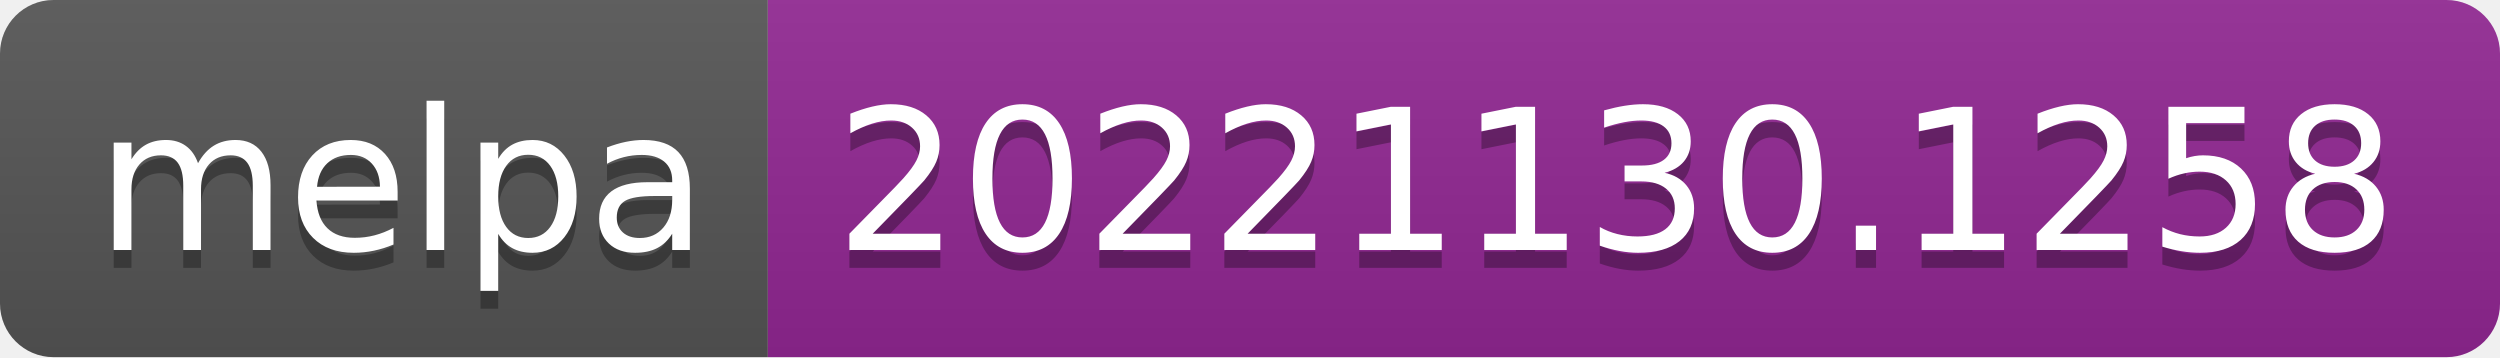
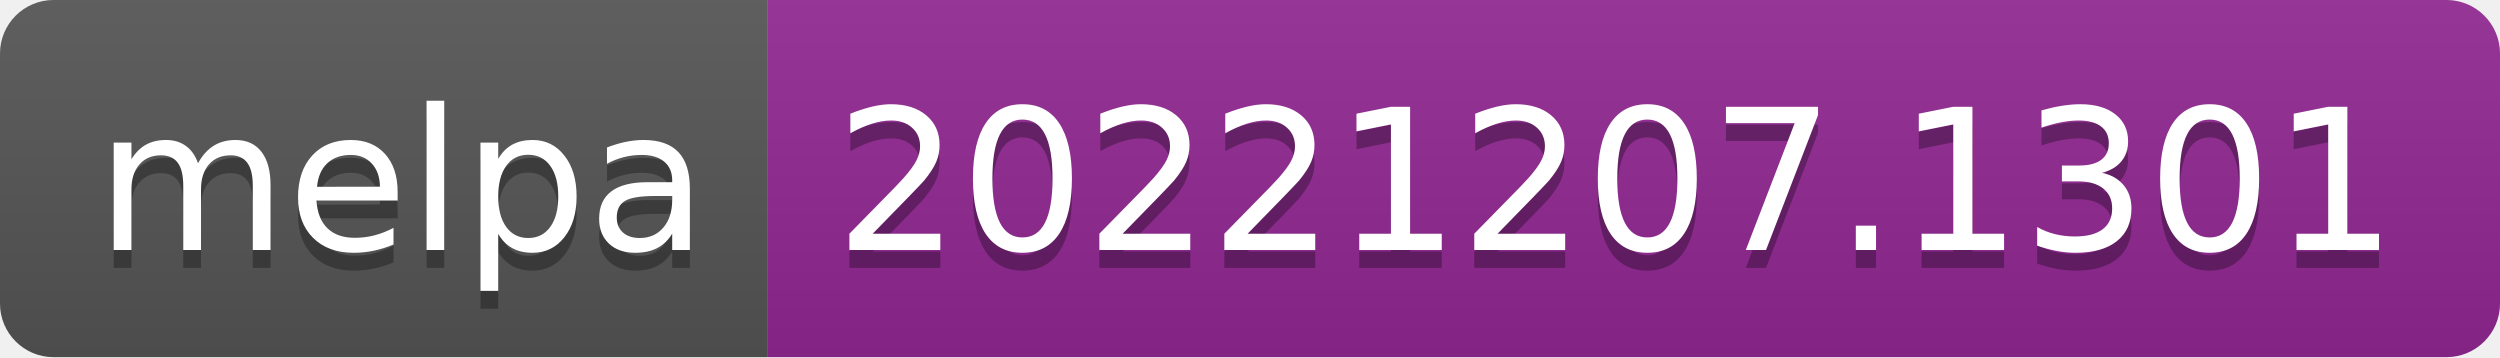
- <svg xmlns="http://www.w3.org/2000/svg" width="140" height="20" role="img" aria-label="melpa: 20221130.1258">
+ <svg xmlns="http://www.w3.org/2000/svg" width="140" height="20" role="img" aria-label="melpa: 20221207.1301">
  <linearGradient id="s" x2="0" y2="100%">
    <stop offset="0" stop-color="#bbb" stop-opacity=".1" />
    <stop offset="1" stop-opacity=".1" />
  </linearGradient>
  <clipPath id="r">
    <rect width="140" height="20" rx="3" fill="#fff" />
  </clipPath>
  <g clip-path="url(#r)">
    <rect width="43" height="20" fill="#555" />
    <rect x="43" width="97" height="20" fill="#922793" />
    <rect width="140" height="20" fill="url(#s)" />
  </g>
  <g fill="#fff" text-anchor="middle" font-family="Verdana,Geneva,DejaVu Sans,sans-serif" text-rendering="geometricPrecision" font-size="110">
    <text aria-hidden="true" x="225" y="150" fill="#010101" fill-opacity=".3" transform="scale(.1)" textLength="330">melpa</text>
    <text x="225" y="140" transform="scale(.1)" fill="#fff" textLength="330">melpa</text>
-     <text aria-hidden="true" x="905" y="150" fill="#010101" fill-opacity=".3" transform="scale(.1)" textLength="870">20221130.1258</text>
-     <text x="905" y="140" transform="scale(.1)" fill="#fff" textLength="870">20221130.1258</text>
+     <text aria-hidden="true" x="905" y="150" fill="#010101" fill-opacity=".3" transform="scale(.1)" textLength="870">20221207.1301</text>
+     <text x="905" y="140" transform="scale(.1)" fill="#fff" textLength="870">20221207.1301</text>
  </g>
</svg>
